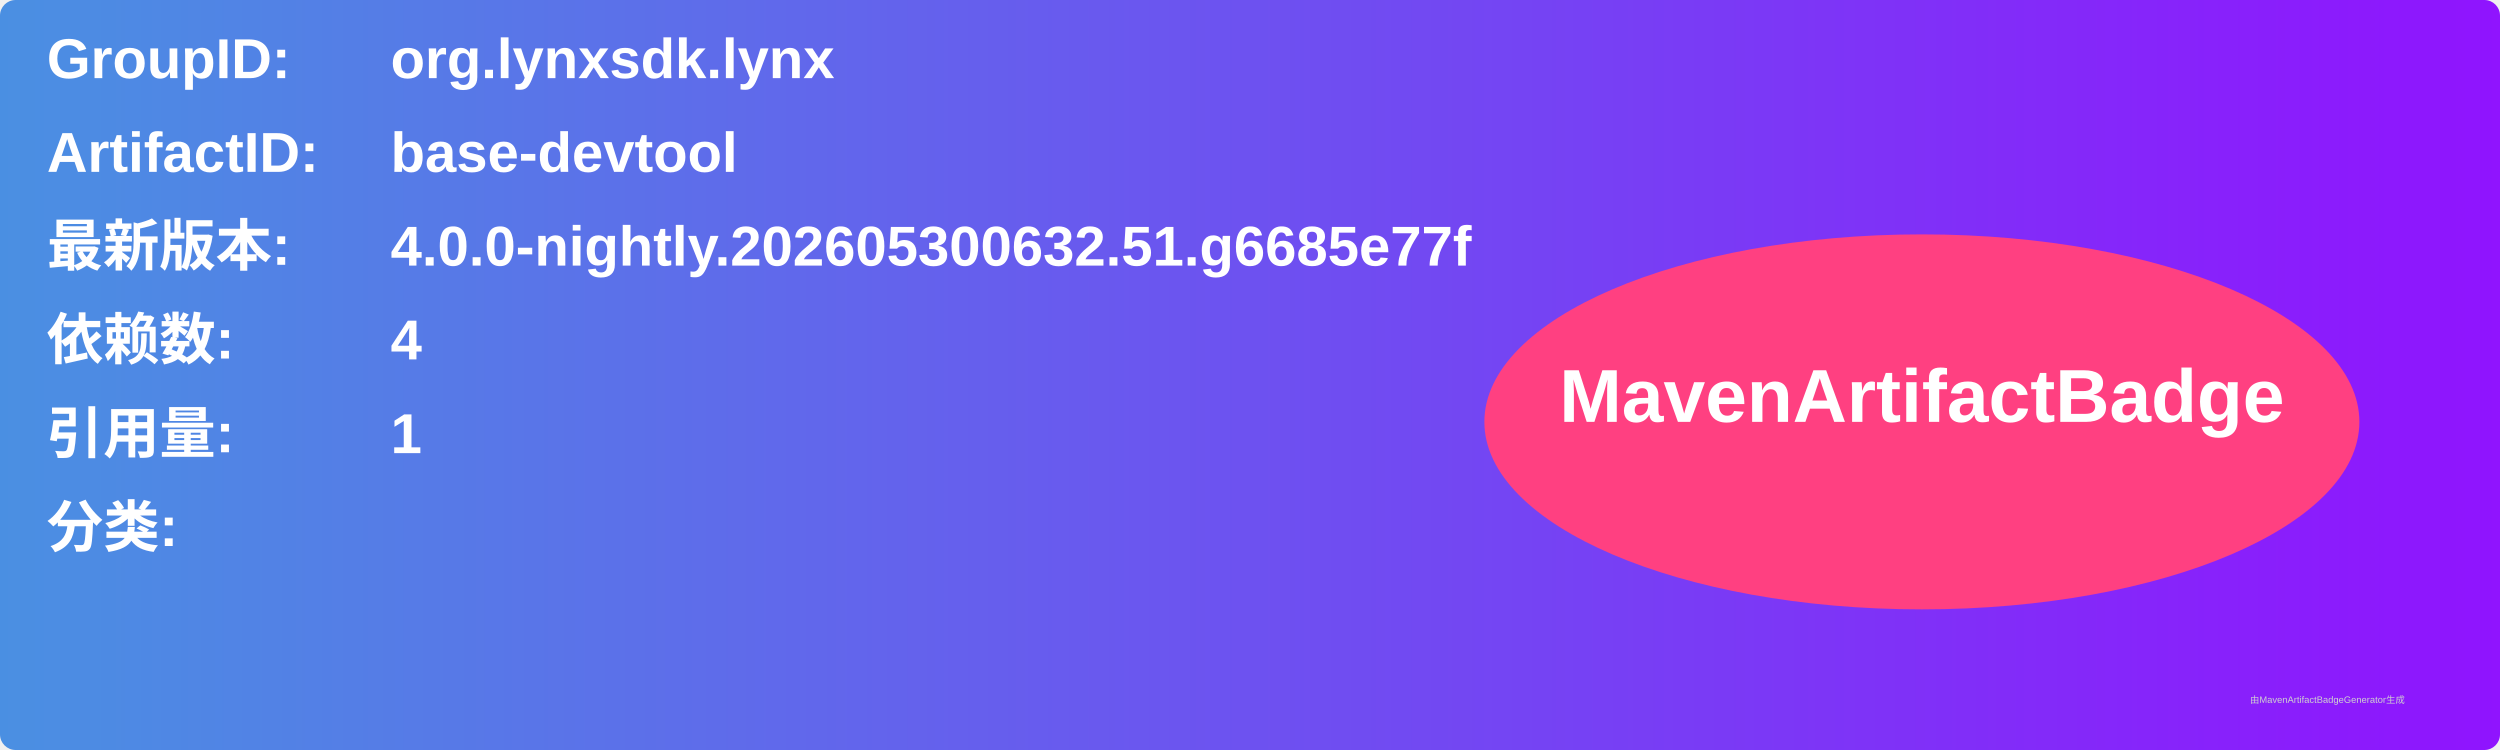
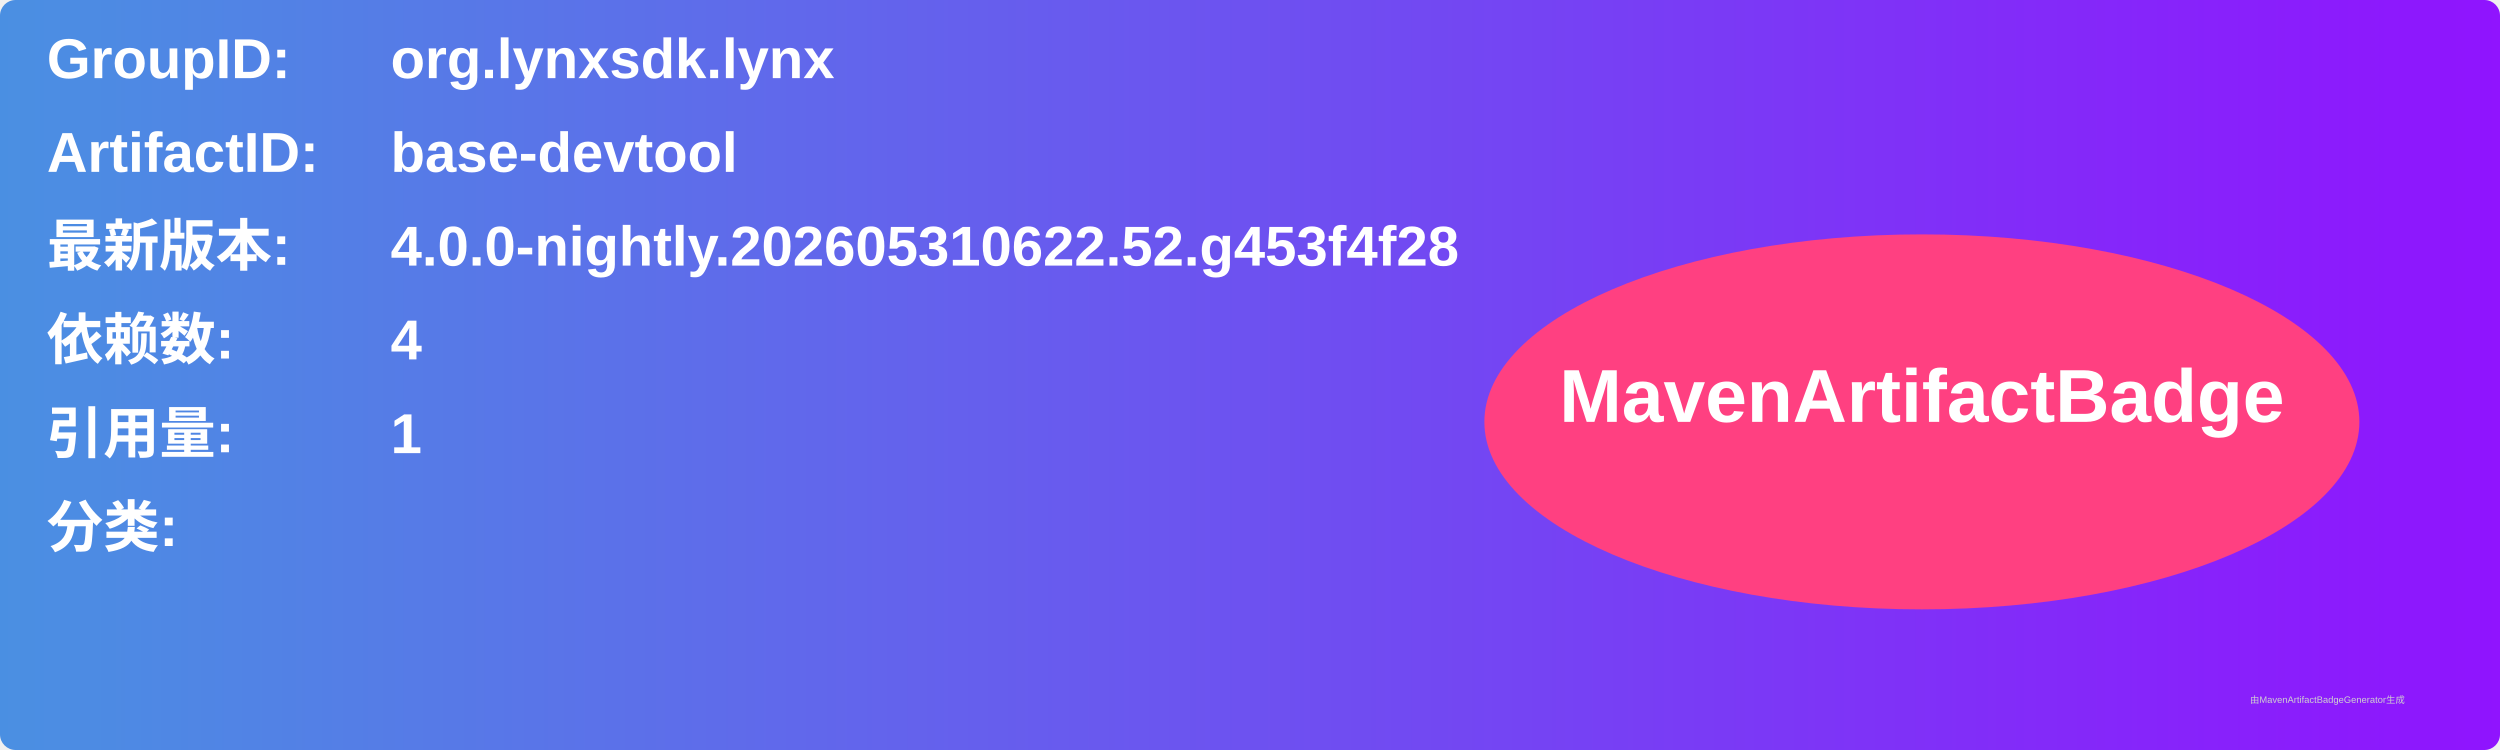
<svg xmlns="http://www.w3.org/2000/svg" width="800" height="240" viewBox="0 0 800 240">
  <linearGradient id="grad" x1="0%" y1="0%" x2="100%" y2="0%">
    <stop offset="0%" stop-color="#4a90e2" />
    <stop offset="100%" stop-color="#9013fe" />
  </linearGradient>
  <rect width="100%" height="100%" rx="5" ry="5" fill="url(#grad)" />
  <g transform="translate(15, 15)">
    <text x="0" y="10" font-family="Arial" font-size="18" fill="white" font-weight="bold" width="260">GroupID:</text>
    <text x="110" y="10" font-family="Arial" font-size="18" fill="white" font-weight="bold" width="460">org.lynxsdk.lynx</text>
    <text x="0" y="40" font-family="Arial" font-size="18" fill="white" font-weight="bold" width="260">ArtifactID:</text>
    <text x="110" y="40" font-family="Arial" font-size="18" fill="white" font-weight="bold" width="460">base-devtool</text>
    <text x="0" y="70" font-family="Arial" font-size="18" fill="white" font-weight="bold">最新版本:</text>
    <text x="110" y="70" font-family="Arial" font-size="18" fill="white" font-weight="bold">
-       <tspan font-weight="bold">4.0.0-nightly.202605300632.51.g6685e77f</tspan>
+       <tspan font-weight="bold">4.0.0-nightly.202605310622.52.g453f4f28</tspan>
    </text>
    <text x="0" y="100" font-family="Arial" font-size="18" fill="white" font-weight="bold">依赖数: </text>
    <text x="110" y="100" font-family="Arial" font-size="18" fill="white">
      <tspan font-weight="bold">4</tspan>
    </text>
    <text x="0" y="130" font-family="Arial" font-size="18" fill="white" font-weight="bold">引用量: </text>
    <text x="110" y="130" font-family="Arial" font-size="18" fill="white">
      <tspan font-weight="bold">1</tspan>
    </text>
    <text x="0" y="160" font-family="Arial" font-size="18" fill="white" font-weight="bold">分类:</text>
    <text x="10" y="190" font-family="Arial" font-size="10" fill="white">
      <tspan font-weight="bold" />
    </text>
    <ellipse cx="600" cy="120" rx="140" ry="60" fill="#ff4081" />
    <text x="600" y="120" text-anchor="middle" font-family="Arial" font-size="24" fill="white" font-weight="bold">MavenArtifactBadge</text>
  </g>
  <text x="720" y="225" font-family="Arial" font-size="3" fill="#d0d0d0">由MavenArtifactBadgeGenerator生成</text>
</svg>
